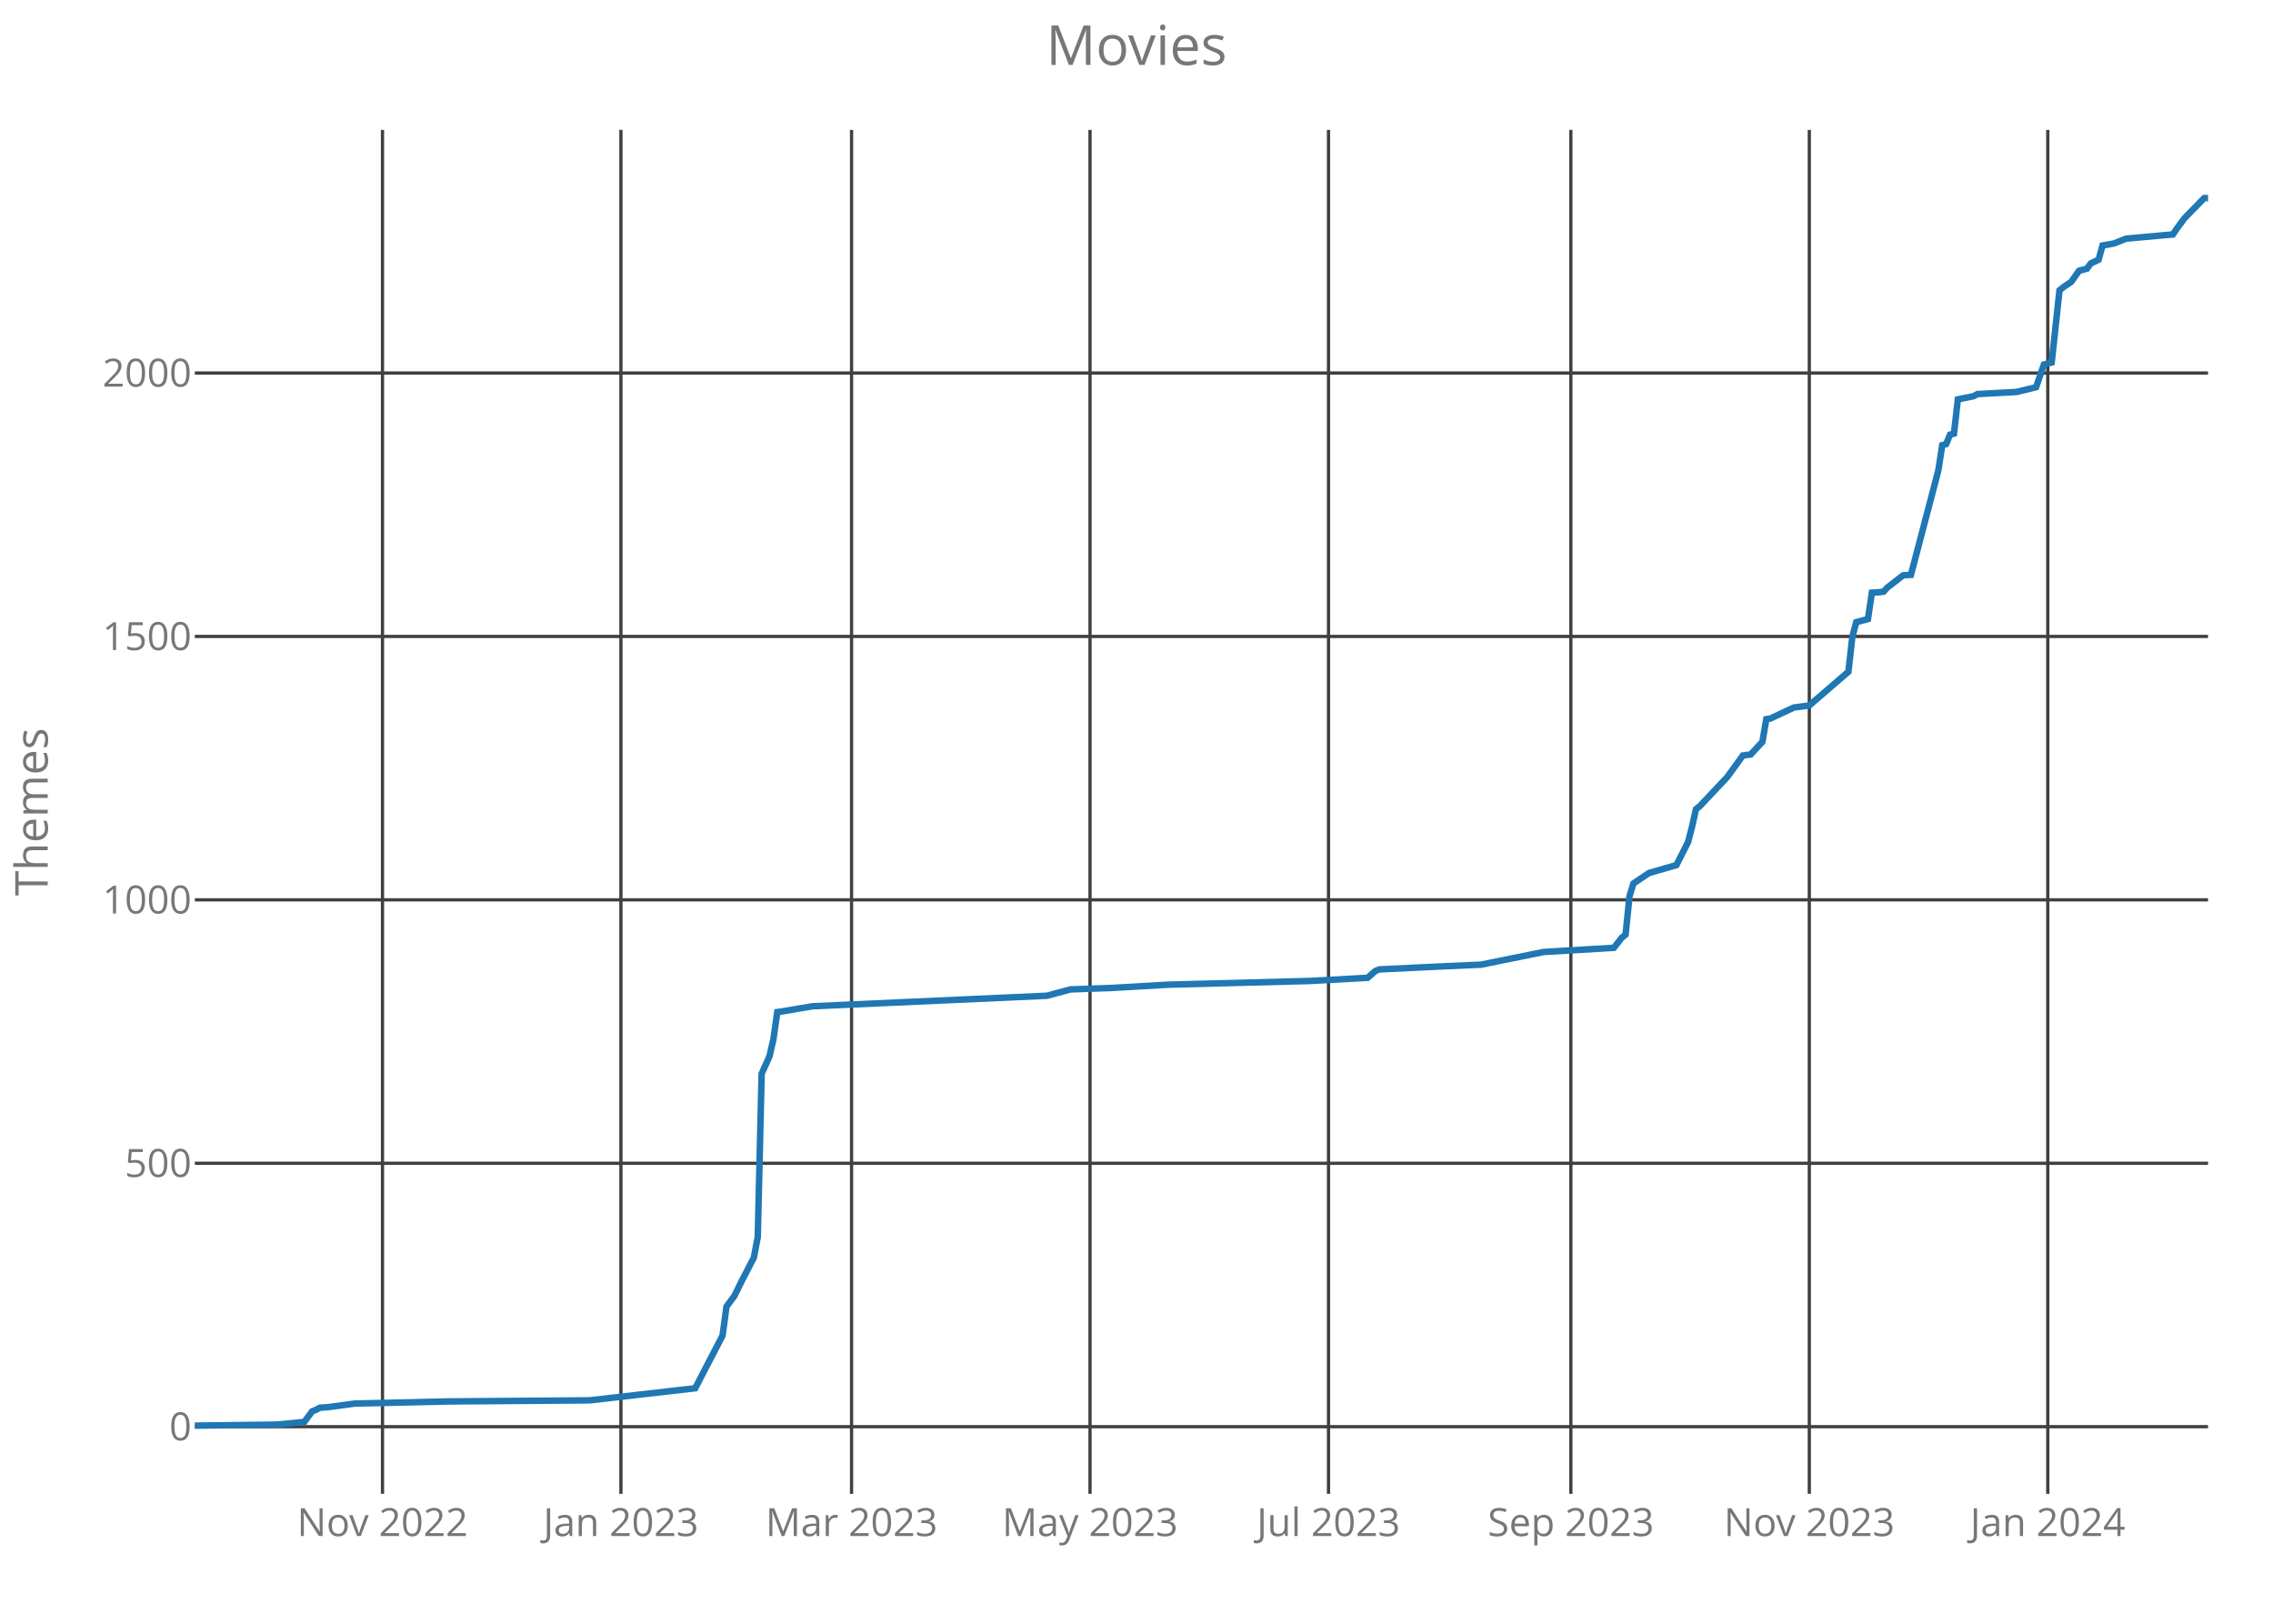
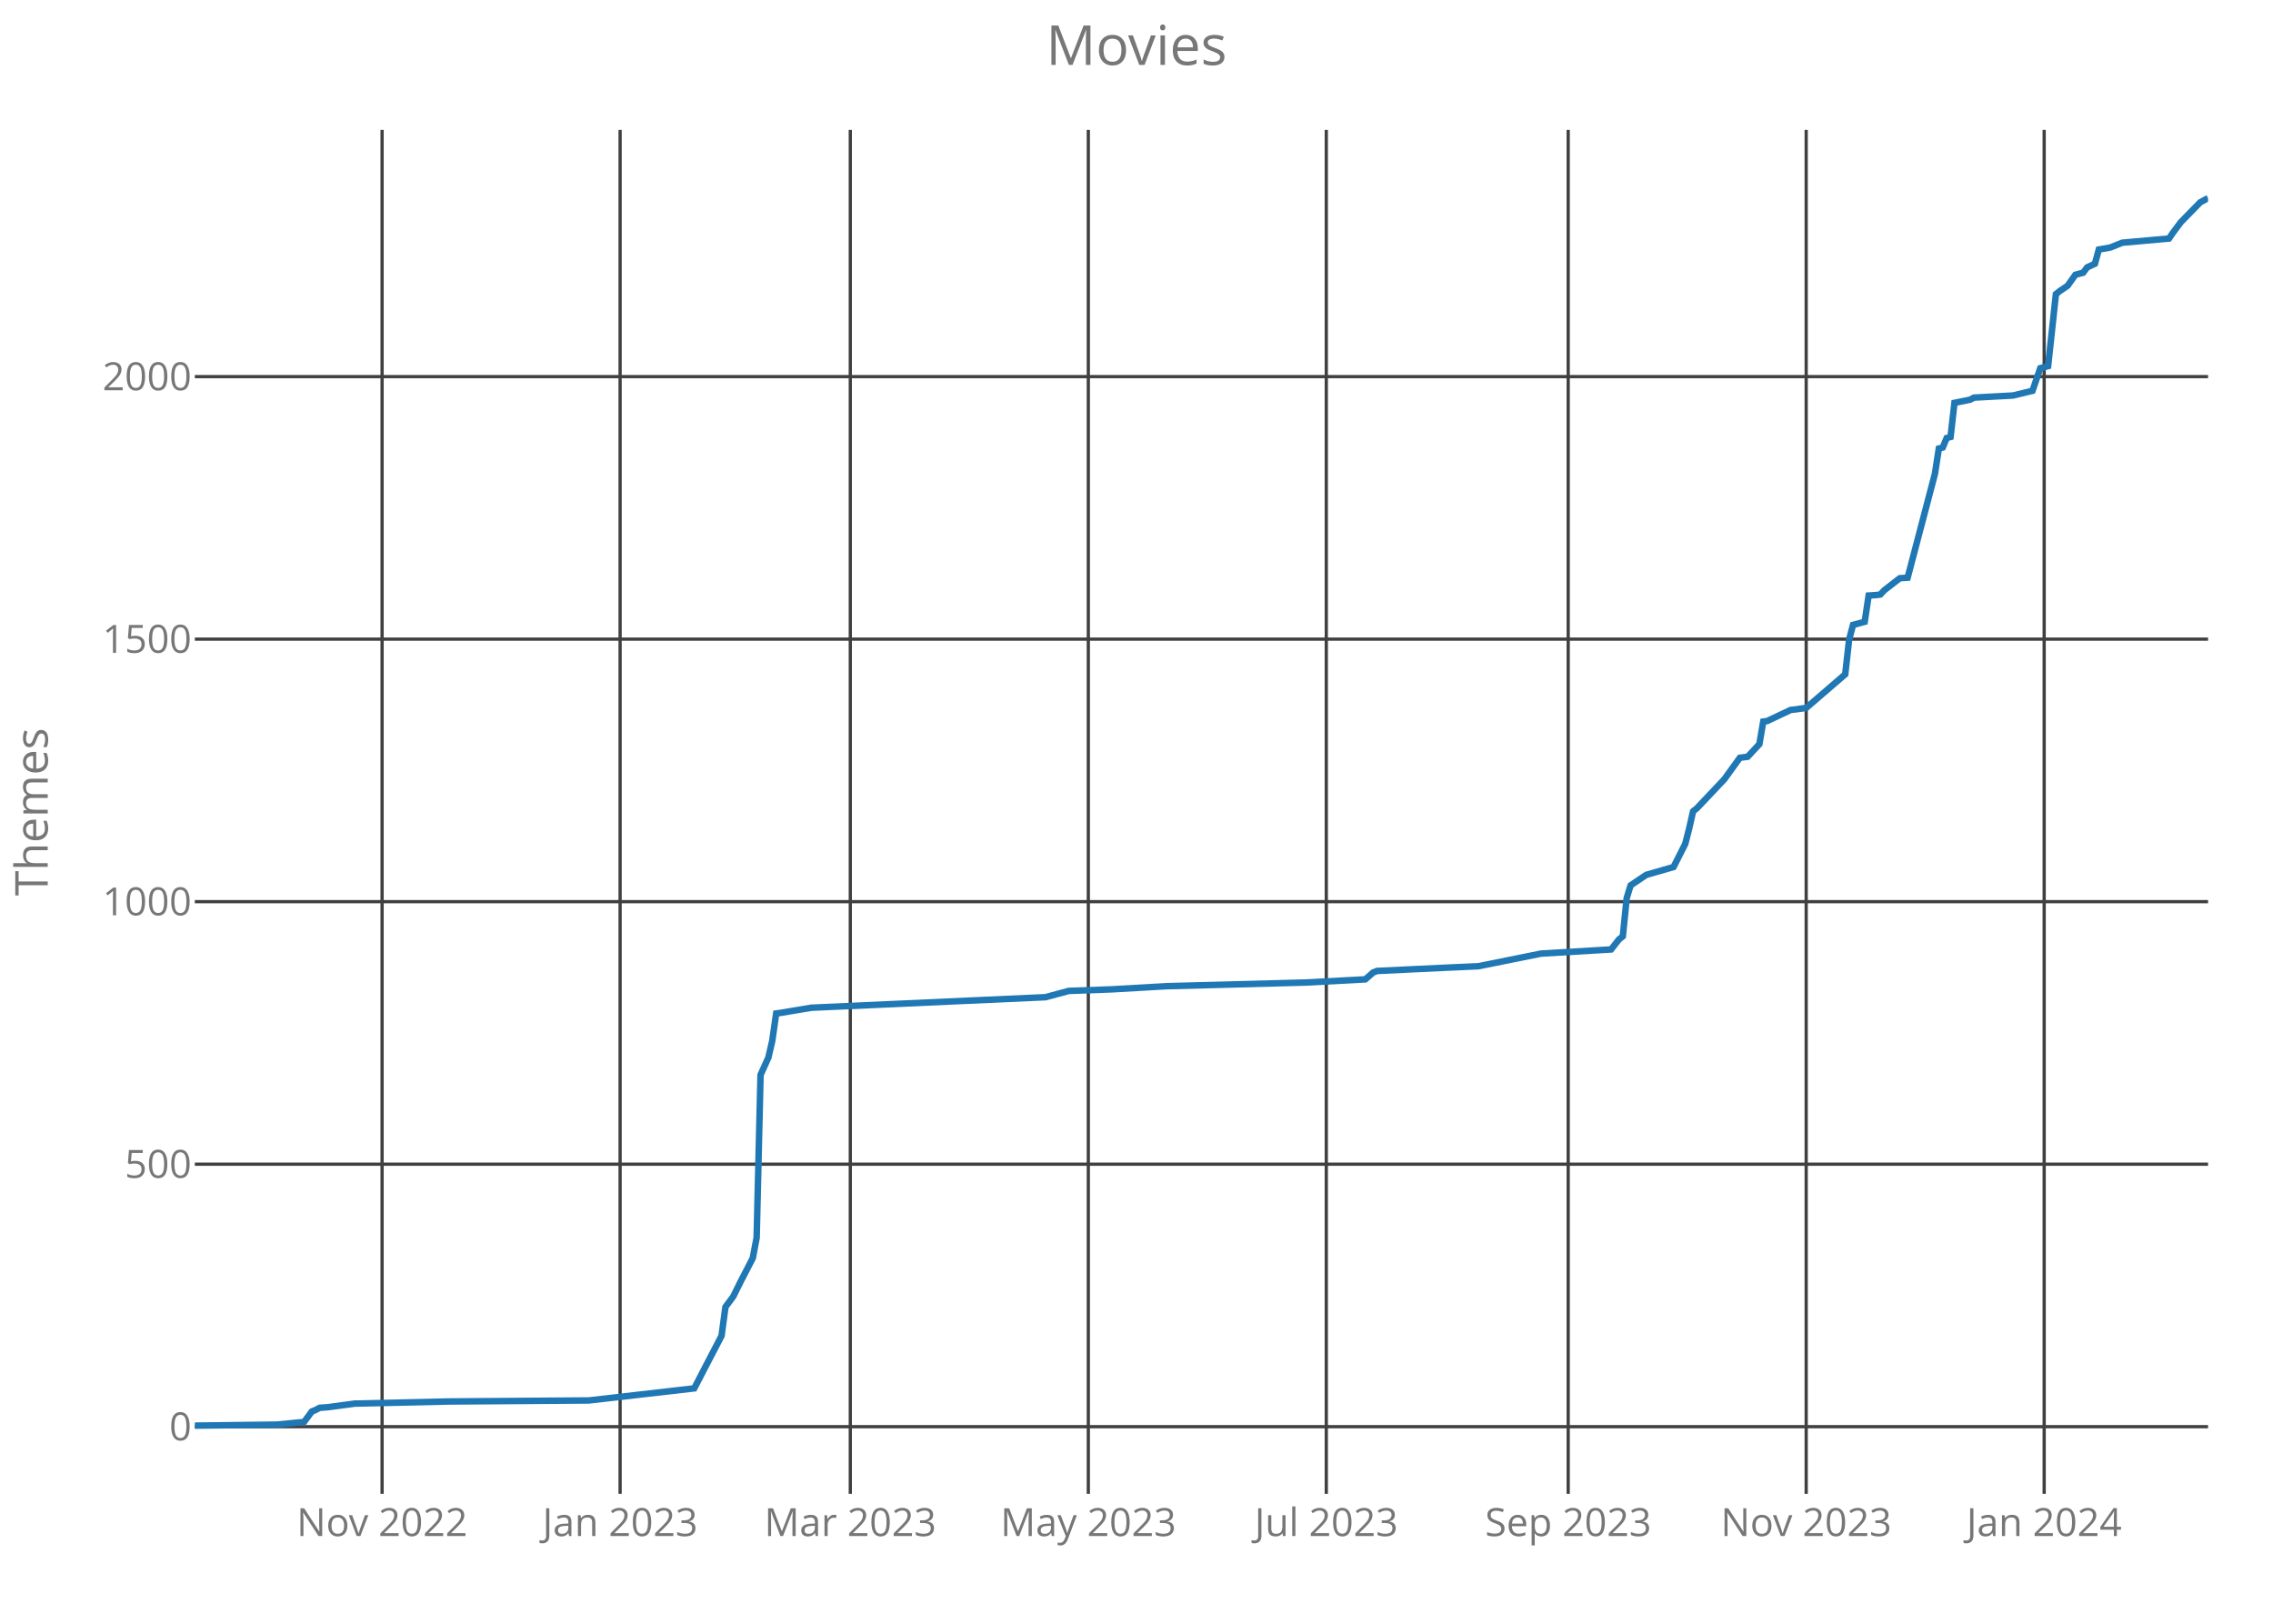
<svg xmlns="http://www.w3.org/2000/svg" class="main-svg" width="700" height="500" style="" viewBox="0 0 700 500">
  <rect x="0" y="0" width="700" height="500" style="fill: rgb(0, 0, 0); fill-opacity: 0;" />
-   <defs id="defs-70001e">
+   <defs id="defs-78424c">
    <g class="clips">
-       <clipPath id="clip70001exyplot" class="plotclip">
+       <clipPath id="clip78424cxyplot" class="plotclip">
        <rect width="620" height="420" />
      </clipPath>
-       <clipPath class="axesclip" id="clip70001ex">
+       <clipPath class="axesclip" id="clip78424cx">
        <rect x="60" y="0" width="620" height="500" />
      </clipPath>
-       <clipPath class="axesclip" id="clip70001ey">
+       <clipPath class="axesclip" id="clip78424cy">
        <rect x="0" y="40" width="700" height="420" />
      </clipPath>
-       <clipPath class="axesclip" id="clip70001exy">
+       <clipPath class="axesclip" id="clip78424cxy">
        <rect x="60" y="40" width="620" height="420" />
      </clipPath>
    </g>
    <g class="gradients" />
  </defs>
  <g class="bglayer">
    <rect class="bg" x="60" y="40" width="620" height="420" style="fill: rgb(0, 0, 0); fill-opacity: 0; stroke-width: 0;" />
  </g>
  <g class="layer-below">
    <g class="imagelayer" />
    <g class="shapelayer" />
  </g>
  <g class="cartesianlayer">
    <g class="subplot xy">
      <g class="layer-subplot">
        <g class="shapelayer" />
        <g class="imagelayer" />
      </g>
      <g class="gridlayer">
        <g class="x">
-           <path class="xgrid crisp" transform="translate(117.79,0)" d="M0,40v420" style="stroke: rgb(64, 64, 64); stroke-opacity: 1; stroke-width: 1px;" />
-           <path class="xgrid crisp" transform="translate(191.22,0)" d="M0,40v420" style="stroke: rgb(64, 64, 64); stroke-opacity: 1; stroke-width: 1px;" />
-           <path class="xgrid crisp" transform="translate(262.25,0)" d="M0,40v420" style="stroke: rgb(64, 64, 64); stroke-opacity: 1; stroke-width: 1px;" />
-           <path class="xgrid crisp" transform="translate(335.69,0)" d="M0,40v420" style="stroke: rgb(64, 64, 64); stroke-opacity: 1; stroke-width: 1px;" />
-           <path class="xgrid crisp" transform="translate(409.13,0)" d="M0,40v420" style="stroke: rgb(64, 64, 64); stroke-opacity: 1; stroke-width: 1px;" />
-           <path class="xgrid crisp" transform="translate(483.77,0)" d="M0,40v420" style="stroke: rgb(64, 64, 64); stroke-opacity: 1; stroke-width: 1px;" />
-           <path class="xgrid crisp" transform="translate(557.2,0)" d="M0,40v420" style="stroke: rgb(64, 64, 64); stroke-opacity: 1; stroke-width: 1px;" />
-           <path class="xgrid crisp" transform="translate(630.64,0)" d="M0,40v420" style="stroke: rgb(64, 64, 64); stroke-opacity: 1; stroke-width: 1px;" />
+           <path class="xgrid crisp" transform="translate(117.67,0)" d="M0,40v420" style="stroke: rgb(64, 64, 64); stroke-opacity: 1; stroke-width: 1px;" />
+           <path class="xgrid crisp" transform="translate(190.97,0)" d="M0,40v420" style="stroke: rgb(64, 64, 64); stroke-opacity: 1; stroke-width: 1px;" />
+           <path class="xgrid crisp" transform="translate(261.86,0)" d="M0,40v420" style="stroke: rgb(64, 64, 64); stroke-opacity: 1; stroke-width: 1px;" />
+           <path class="xgrid crisp" transform="translate(335.16,0)" d="M0,40v420" style="stroke: rgb(64, 64, 64); stroke-opacity: 1; stroke-width: 1px;" />
+           <path class="xgrid crisp" transform="translate(408.45,0)" d="M0,40v420" style="stroke: rgb(64, 64, 64); stroke-opacity: 1; stroke-width: 1px;" />
+           <path class="xgrid crisp" transform="translate(482.95,0)" d="M0,40v420" style="stroke: rgb(64, 64, 64); stroke-opacity: 1; stroke-width: 1px;" />
+           <path class="xgrid crisp" transform="translate(556.24,0)" d="M0,40v420" style="stroke: rgb(64, 64, 64); stroke-opacity: 1; stroke-width: 1px;" />
+           <path class="xgrid crisp" transform="translate(629.53,0)" d="M0,40v420" style="stroke: rgb(64, 64, 64); stroke-opacity: 1; stroke-width: 1px;" />
        </g>
        <g class="y">
          <path class="ygrid crisp" transform="translate(0,439.32)" d="M60,0h620" style="stroke: rgb(64, 64, 64); stroke-opacity: 1; stroke-width: 1px;" />
-           <path class="ygrid crisp" transform="translate(0,358.21)" d="M60,0h620" style="stroke: rgb(64, 64, 64); stroke-opacity: 1; stroke-width: 1px;" />
-           <path class="ygrid crisp" transform="translate(0,277.09)" d="M60,0h620" style="stroke: rgb(64, 64, 64); stroke-opacity: 1; stroke-width: 1px;" />
-           <path class="ygrid crisp" transform="translate(0,195.98)" d="M60,0h620" style="stroke: rgb(64, 64, 64); stroke-opacity: 1; stroke-width: 1px;" />
-           <path class="ygrid crisp" transform="translate(0,114.86)" d="M60,0h620" style="stroke: rgb(64, 64, 64); stroke-opacity: 1; stroke-width: 1px;" />
+           <path class="ygrid crisp" transform="translate(0,358.49)" d="M60,0h620" style="stroke: rgb(64, 64, 64); stroke-opacity: 1; stroke-width: 1px;" />
+           <path class="ygrid crisp" transform="translate(0,277.65)" d="M60,0h620" style="stroke: rgb(64, 64, 64); stroke-opacity: 1; stroke-width: 1px;" />
+           <path class="ygrid crisp" transform="translate(0,196.81)" d="M60,0h620" style="stroke: rgb(64, 64, 64); stroke-opacity: 1; stroke-width: 1px;" />
+           <path class="ygrid crisp" transform="translate(0,115.97)" d="M60,0h620" style="stroke: rgb(64, 64, 64); stroke-opacity: 1; stroke-width: 1px;" />
        </g>
      </g>
      <g class="zerolinelayer" />
      <path class="xlines-below crisp" d="M0,0" style="fill: none;" />
      <path class="ylines-below crisp" d="M0,0" style="fill: none;" />
      <g class="overlines-below" />
      <g class="xaxislayer-below">
        <g class="xtick">
-           <text text-anchor="middle" x="0" y="473" transform="translate(117.79,0)" style="font-family: 'Open Sans'; font-size: 12px; fill: rgb(119, 119, 119); fill-opacity: 1; white-space: pre;">Nov 2022</text>
+           <text text-anchor="middle" x="0" y="473" transform="translate(117.67,0)" style="font-family: 'Open Sans'; font-size: 12px; fill: rgb(119, 119, 119); fill-opacity: 1; white-space: pre;">Nov 2022</text>
        </g>
        <g class="xtick">
-           <text text-anchor="middle" x="0" y="473" transform="translate(191.22,0)" style="font-family: 'Open Sans'; font-size: 12px; fill: rgb(119, 119, 119); fill-opacity: 1; white-space: pre;">Jan 2023</text>
+           <text text-anchor="middle" x="0" y="473" transform="translate(190.97,0)" style="font-family: 'Open Sans'; font-size: 12px; fill: rgb(119, 119, 119); fill-opacity: 1; white-space: pre;">Jan 2023</text>
        </g>
        <g class="xtick">
-           <text text-anchor="middle" x="0" y="473" transform="translate(262.25,0)" style="font-family: 'Open Sans'; font-size: 12px; fill: rgb(119, 119, 119); fill-opacity: 1; white-space: pre;">Mar 2023</text>
+           <text text-anchor="middle" x="0" y="473" transform="translate(261.86,0)" style="font-family: 'Open Sans'; font-size: 12px; fill: rgb(119, 119, 119); fill-opacity: 1; white-space: pre;">Mar 2023</text>
        </g>
        <g class="xtick">
-           <text text-anchor="middle" x="0" y="473" transform="translate(335.69,0)" style="font-family: 'Open Sans'; font-size: 12px; fill: rgb(119, 119, 119); fill-opacity: 1; white-space: pre;">May 2023</text>
+           <text text-anchor="middle" x="0" y="473" transform="translate(335.16,0)" style="font-family: 'Open Sans'; font-size: 12px; fill: rgb(119, 119, 119); fill-opacity: 1; white-space: pre;">May 2023</text>
        </g>
        <g class="xtick">
-           <text text-anchor="middle" x="0" y="473" transform="translate(409.13,0)" style="font-family: 'Open Sans'; font-size: 12px; fill: rgb(119, 119, 119); fill-opacity: 1; white-space: pre;">Jul 2023</text>
+           <text text-anchor="middle" x="0" y="473" transform="translate(408.45,0)" style="font-family: 'Open Sans'; font-size: 12px; fill: rgb(119, 119, 119); fill-opacity: 1; white-space: pre;">Jul 2023</text>
        </g>
        <g class="xtick">
-           <text text-anchor="middle" x="0" y="473" transform="translate(483.77,0)" style="font-family: 'Open Sans'; font-size: 12px; fill: rgb(119, 119, 119); fill-opacity: 1; white-space: pre;">Sep 2023</text>
+           <text text-anchor="middle" x="0" y="473" transform="translate(482.95,0)" style="font-family: 'Open Sans'; font-size: 12px; fill: rgb(119, 119, 119); fill-opacity: 1; white-space: pre;">Sep 2023</text>
        </g>
        <g class="xtick">
-           <text text-anchor="middle" x="0" y="473" transform="translate(557.2,0)" style="font-family: 'Open Sans'; font-size: 12px; fill: rgb(119, 119, 119); fill-opacity: 1; white-space: pre;">Nov 2023</text>
+           <text text-anchor="middle" x="0" y="473" transform="translate(556.24,0)" style="font-family: 'Open Sans'; font-size: 12px; fill: rgb(119, 119, 119); fill-opacity: 1; white-space: pre;">Nov 2023</text>
        </g>
        <g class="xtick">
-           <text text-anchor="middle" x="0" y="473" transform="translate(630.64,0)" style="font-family: 'Open Sans'; font-size: 12px; fill: rgb(119, 119, 119); fill-opacity: 1; white-space: pre;">Jan 2024</text>
+           <text text-anchor="middle" x="0" y="473" transform="translate(629.53,0)" style="font-family: 'Open Sans'; font-size: 12px; fill: rgb(119, 119, 119); fill-opacity: 1; white-space: pre;">Jan 2024</text>
        </g>
      </g>
      <g class="yaxislayer-below">
        <g class="ytick">
          <text text-anchor="end" x="59" y="4.2" transform="translate(0,439.32)" style="font-family: 'Open Sans'; font-size: 12px; fill: rgb(119, 119, 119); fill-opacity: 1; white-space: pre;">0</text>
        </g>
        <g class="ytick">
-           <text text-anchor="end" x="59" y="4.2" transform="translate(0,358.21)" style="font-family: 'Open Sans'; font-size: 12px; fill: rgb(119, 119, 119); fill-opacity: 1; white-space: pre;">500</text>
+           <text text-anchor="end" x="59" y="4.2" transform="translate(0,358.49)" style="font-family: 'Open Sans'; font-size: 12px; fill: rgb(119, 119, 119); fill-opacity: 1; white-space: pre;">500</text>
        </g>
        <g class="ytick">
-           <text text-anchor="end" x="59" y="4.2" transform="translate(0,277.09)" style="font-family: 'Open Sans'; font-size: 12px; fill: rgb(119, 119, 119); fill-opacity: 1; white-space: pre;">1000</text>
+           <text text-anchor="end" x="59" y="4.2" transform="translate(0,277.65)" style="font-family: 'Open Sans'; font-size: 12px; fill: rgb(119, 119, 119); fill-opacity: 1; white-space: pre;">1000</text>
        </g>
        <g class="ytick">
-           <text text-anchor="end" x="59" y="4.2" transform="translate(0,195.98)" style="font-family: 'Open Sans'; font-size: 12px; fill: rgb(119, 119, 119); fill-opacity: 1; white-space: pre;">1500</text>
+           <text text-anchor="end" x="59" y="4.2" transform="translate(0,196.81)" style="font-family: 'Open Sans'; font-size: 12px; fill: rgb(119, 119, 119); fill-opacity: 1; white-space: pre;">1500</text>
        </g>
        <g class="ytick">
-           <text text-anchor="end" x="59" y="4.2" transform="translate(0,114.86)" style="font-family: 'Open Sans'; font-size: 12px; fill: rgb(119, 119, 119); fill-opacity: 1; white-space: pre;">2000</text>
+           <text text-anchor="end" x="59" y="4.2" transform="translate(0,115.97)" style="font-family: 'Open Sans'; font-size: 12px; fill: rgb(119, 119, 119); fill-opacity: 1; white-space: pre;">2000</text>
        </g>
      </g>
      <g class="overaxes-below" />
-       <g class="plot" transform="translate(60,40)" clip-path="url('#clip70001exyplot')">
+       <g class="plot" transform="translate(60,40)" clip-path="url('#clip78424cxyplot')">
        <g class="scatterlayer mlayer">
-           <g class="trace scatter trace30cacd" style="stroke-miterlimit: 2; opacity: 1;">
+           <g class="trace scatter trace27ea6e" style="stroke-miterlimit: 2; opacity: 1;">
            <g class="fills" />
            <g class="errorbars" />
            <g class="lines">
-               <path class="js-line" d="M0,399L25.28,398.68L33.71,397.86L36.12,394.62L37.32,394.13L38.52,393.48L40.93,393.32L49.36,392.19L78.25,391.54L121.59,391.21L154.1,387.48L157.71,380.51L162.52,371.26L163.73,362.34L166.14,359.09L168.54,354.22L172.16,347.25L173.36,340.92L174.56,290.63L176.97,285.28L178.17,280.08L179.38,271.65L180.58,271.49L190.21,269.86L262.45,266.62L269.67,264.67L282.91,264.19L299.77,263.21L343.11,262.08L361.17,261.1L363.57,258.99L364.78,258.51L385.24,257.53L396.08,257.05L415.34,253.15L437.01,251.86L439.42,248.77L440.62,247.8L441.83,235.96L443.03,232.06L444.23,231.25L447.84,228.82L456.27,226.39L459.88,219.25L461.09,214.54L462.29,209.19L463.5,208.22L471.92,199.29L476.74,192.64L479.15,192.32L482.76,188.42L483.96,181.45L485.17,181.28L492.39,177.88L497.2,177.23L509.24,166.85L510.45,156.14L511.65,151.6L515.26,150.62L516.47,142.51L518.87,142.35L520.08,142.19L521.28,140.89L526.1,137.16L528.5,137L536.93,104.87L538.14,97.09L539.34,96.76L540.54,93.84L541.75,93.52L542.95,82.97L547.77,82L548.97,81.35L561.01,80.7L567.03,79.24L569.44,72.27L571.84,71.62L574.25,49.39L575.46,48.42L577.86,46.79L580.27,43.39L582.68,42.74L583.88,41.12L586.29,39.98L587.5,35.6L591.11,34.95L594.72,33.49L609.17,32.19L610.37,30.41L612.78,27.16L618.8,21L620,21" style="vector-effect: non-scaling-stroke; fill: none; stroke: rgb(31, 119, 180); stroke-opacity: 1; stroke-width: 2px; opacity: 1;" />
+               <path class="js-line" d="M0,399L25.23,398.68L33.64,397.87L36.05,394.63L37.25,394.15L38.45,393.5L40.85,393.34L49.26,392.21L78.1,391.56L121.36,391.24L153.8,387.52L157.4,380.57L162.21,371.35L163.41,362.46L165.81,359.23L168.22,354.38L171.82,347.43L173.02,341.12L174.22,291L176.63,285.66L177.83,280.49L179.03,272.08L180.23,271.92L189.84,270.31L261.94,267.07L269.15,265.13L282.36,264.65L299.19,263.68L342.44,262.54L360.47,261.57L362.87,259.47L364.07,258.99L384.5,258.02L395.31,257.53L414.53,253.65L436.16,252.36L438.57,249.29L439.77,248.32L440.97,236.51L442.17,232.63L443.37,231.83L446.98,229.4L455.39,226.98L458.99,219.86L460.19,215.17L461.4,209.84L462.6,208.87L471.01,199.98L475.81,193.35L478.22,193.02L481.82,189.14L483.02,182.19L484.22,182.03L491.43,178.63L496.24,177.99L508.26,167.64L509.46,156.97L510.66,152.44L514.26,151.47L515.47,143.39L517.87,143.23L519.07,143.07L520.27,141.77L525.08,138.05L527.48,137.89L535.89,105.88L537.09,98.12L538.29,97.8L539.5,94.89L540.7,94.56L541.9,84.05L546.71,83.08L547.91,82.44L559.92,81.79L565.93,80.34L568.33,73.38L570.74,72.74L573.14,50.59L574.34,49.62L576.74,48L579.15,44.6L581.55,43.96L582.75,42.34L585.16,41.21L586.36,36.84L589.96,36.2L593.57,34.74L607.98,33.45L609.19,31.67L611.59,28.44L617.6,22.29L620,21" style="vector-effect: non-scaling-stroke; fill: none; stroke: rgb(31, 119, 180); stroke-opacity: 1; stroke-width: 2px; opacity: 1;" />
            </g>
            <g class="points" />
            <g class="text" />
          </g>
        </g>
      </g>
      <g class="overplot" />
      <path class="xlines-above" />
      <path class="ylines-above" />
      <g class="overlines-above" />
      <g class="xaxislayer-above" />
      <g class="yaxislayer-above" />
      <g class="overaxes-above" />
    </g>
  </g>
  <g class="polarlayer" />
  <g class="ternarylayer" />
  <g class="geolayer" />
  <g class="funnelarealayer" />
  <g class="pielayer" />
  <g class="treemaplayer" />
  <g class="sunburstlayer" />
  <g class="glimages" />
-   <defs id="topdefs-70001e">
+   <defs id="topdefs-78424c">
    <g class="clips" />
  </defs>
  <g class="layer-above">
    <g class="imagelayer" />
    <g class="shapelayer" />
  </g>
  <g class="infolayer">
    <g class="g-gtitle">
      <text class="gtitle" x="350" y="20" text-anchor="middle" dy="0em" style="font-family: 'Open Sans'; font-size: 17px; fill: rgb(119, 119, 119); opacity: 1; font-weight: normal; white-space: pre;">Movies</text>
    </g>
    <g class="g-xtitle" />
    <g class="g-ytitle">
      <text class="ytitle" transform="rotate(-90,14.7,250)" x="14.7" y="250" text-anchor="middle" style="font-family: 'Open Sans'; font-size: 14px; fill: rgb(119, 119, 119); opacity: 1; font-weight: normal; white-space: pre;">Themes</text>
    </g>
  </g>
</svg>
